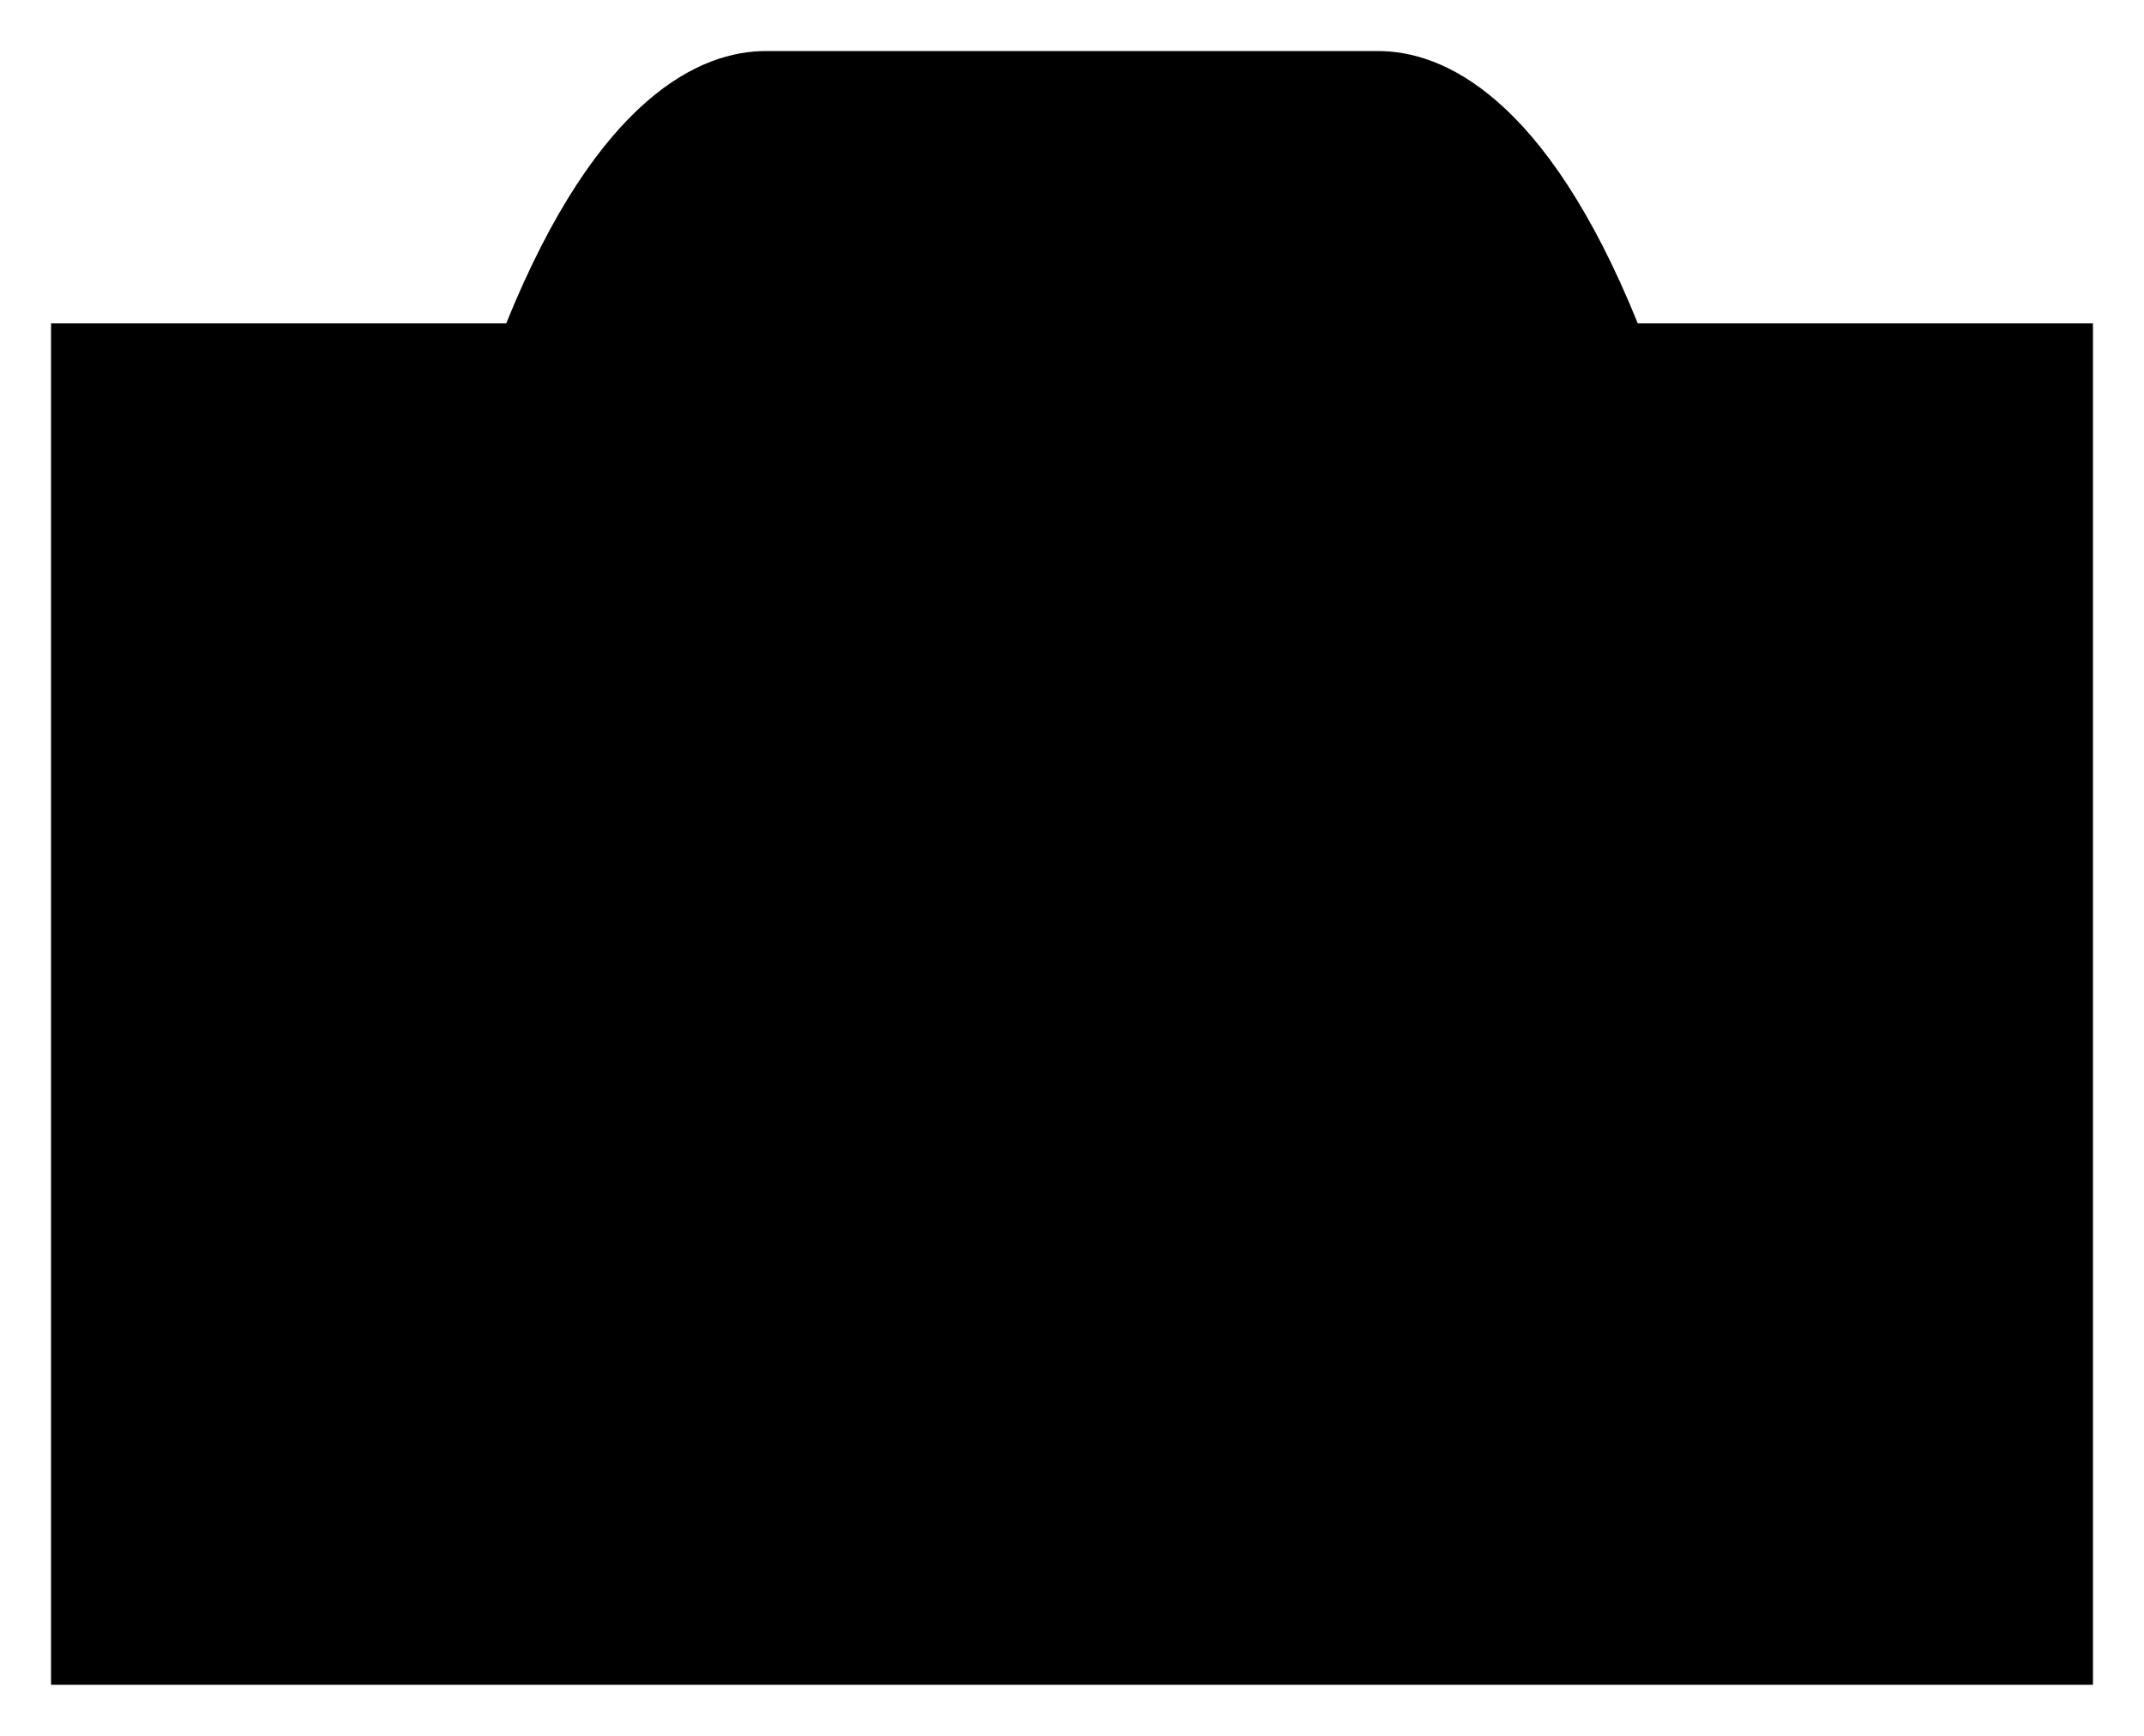
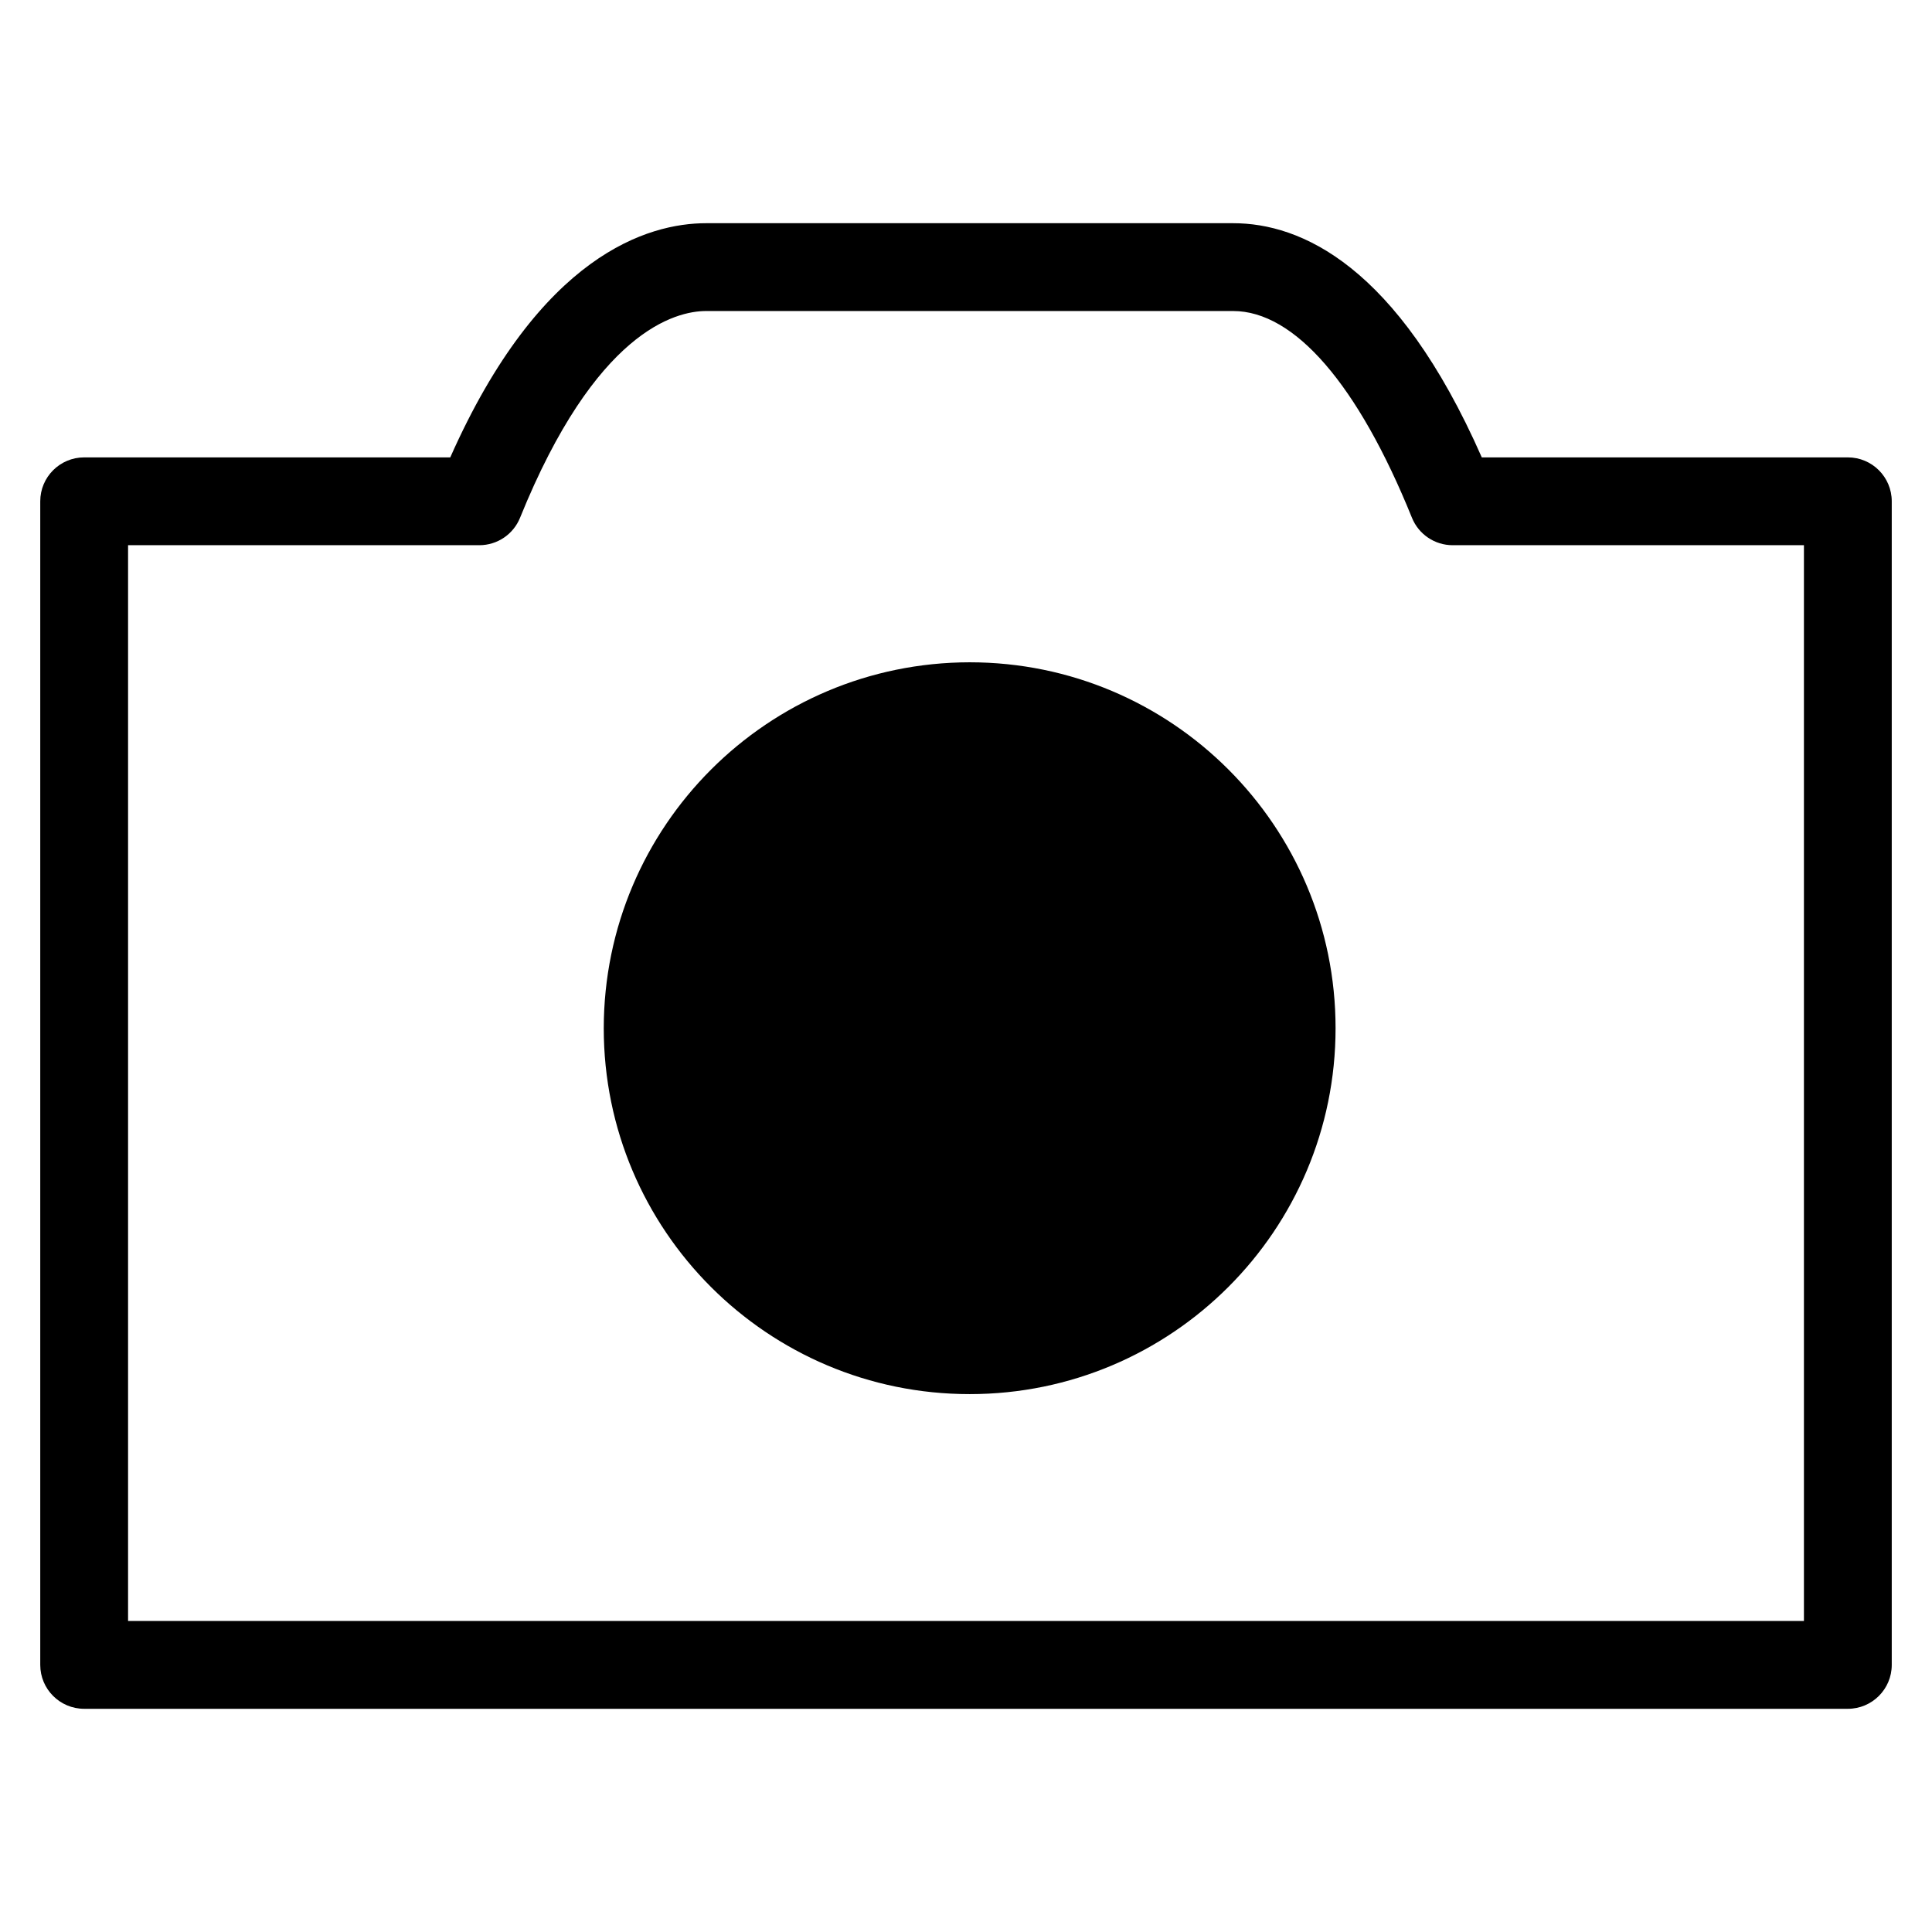
- <svg viewBox="0 0 252 204">
-   <path d="M6 198V38h53.5C70.345 11.2 82.468 6 90 6h72c7.529 0 19.651 5.2 30.5 32H246v160Z" />
-   <path d="M126 66a44 44 0 1 1-44 44 44 44 0 0 1 44-44Z" />
+ <svg viewBox="0 0 264 264">
+   <g transform="translate(-1848)" clip-path="url(#clip-path)">
+     <path d="M2100.5 233.5h-241a6 6 0 0 1-6-6v-159a6 6 0 0 1 6-6h50.026c12.3-27.735 27.066-32 34.974-32h72c9.2 0 22.388 5.673 33.98 32h50.02a6 6 0 0 1 6 6v159a6 6 0 0 1-6 6Zm-235-12h229v-147h-48a6 6 0 0 1-5.562-3.749c-7.372-18.218-16.051-28.251-24.438-28.251h-72c-4.211 0-15.12 2.753-25.438 28.251a6 6 0 0 1-5.562 3.749h-48Z" />
+     <path d="M1980.5 96.5a44 44 0 1 1-44 44 44 44 0 0 1 44-44Z" />
+     <path d="M1980.5 90.5a50 50 0 1 1-50 50 50.057 50.057 0 0 1 50-50Zm0 88a38 38 0 1 0-38-38 38.043 38.043 0 0 0 38 38Z" />
+   </g>
</svg>
